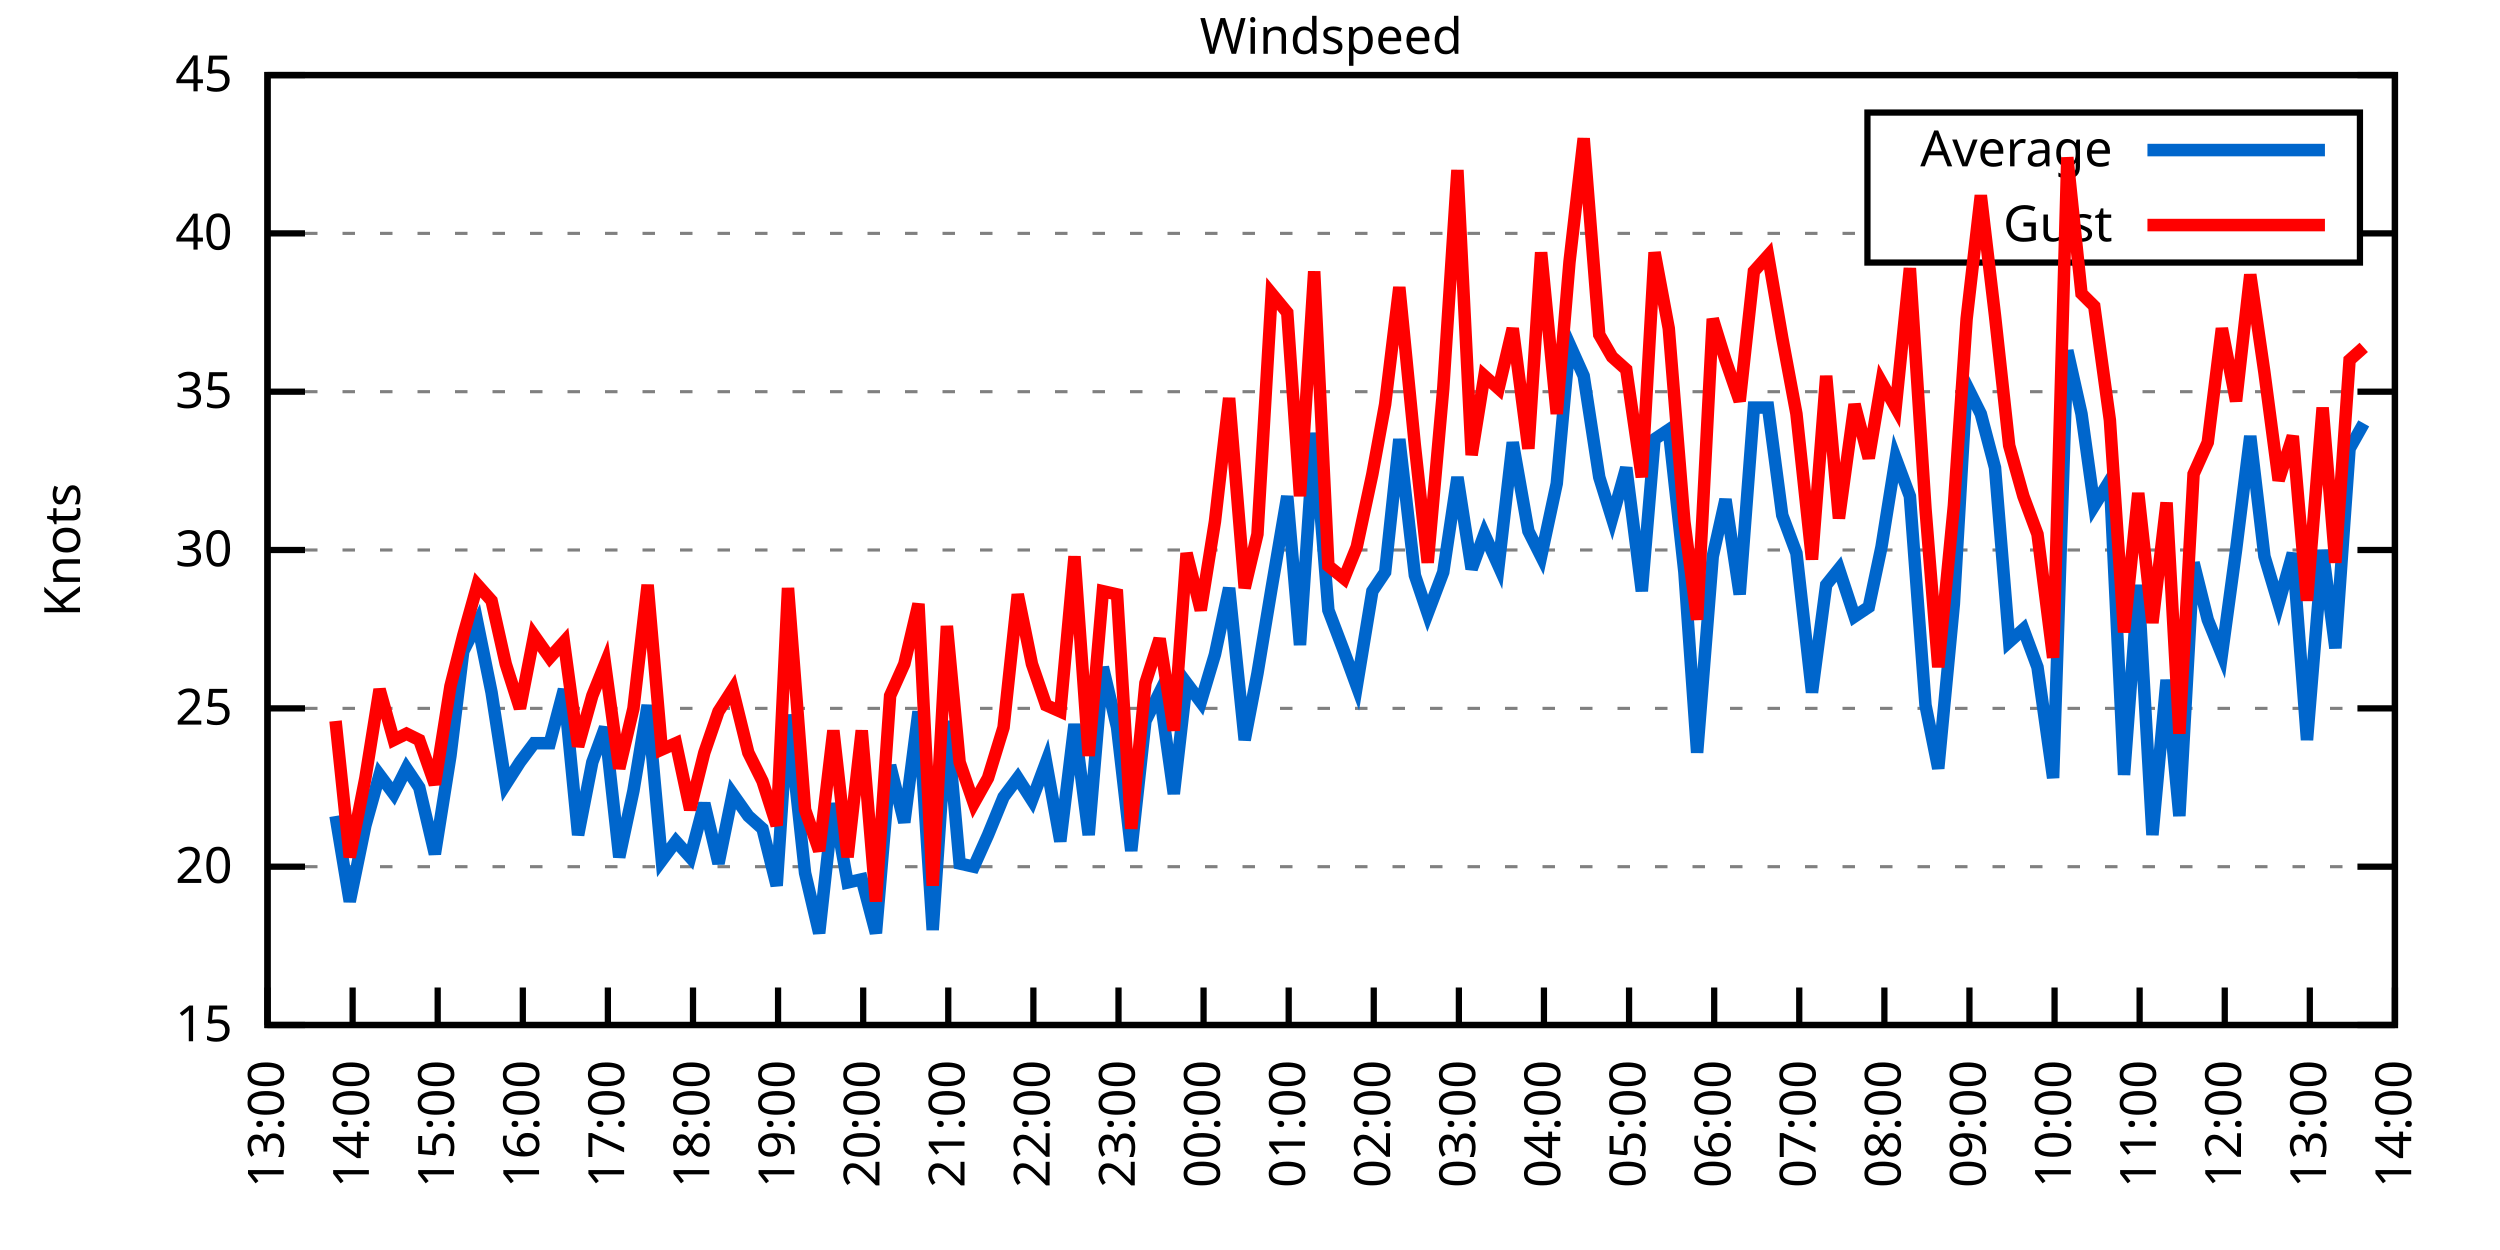
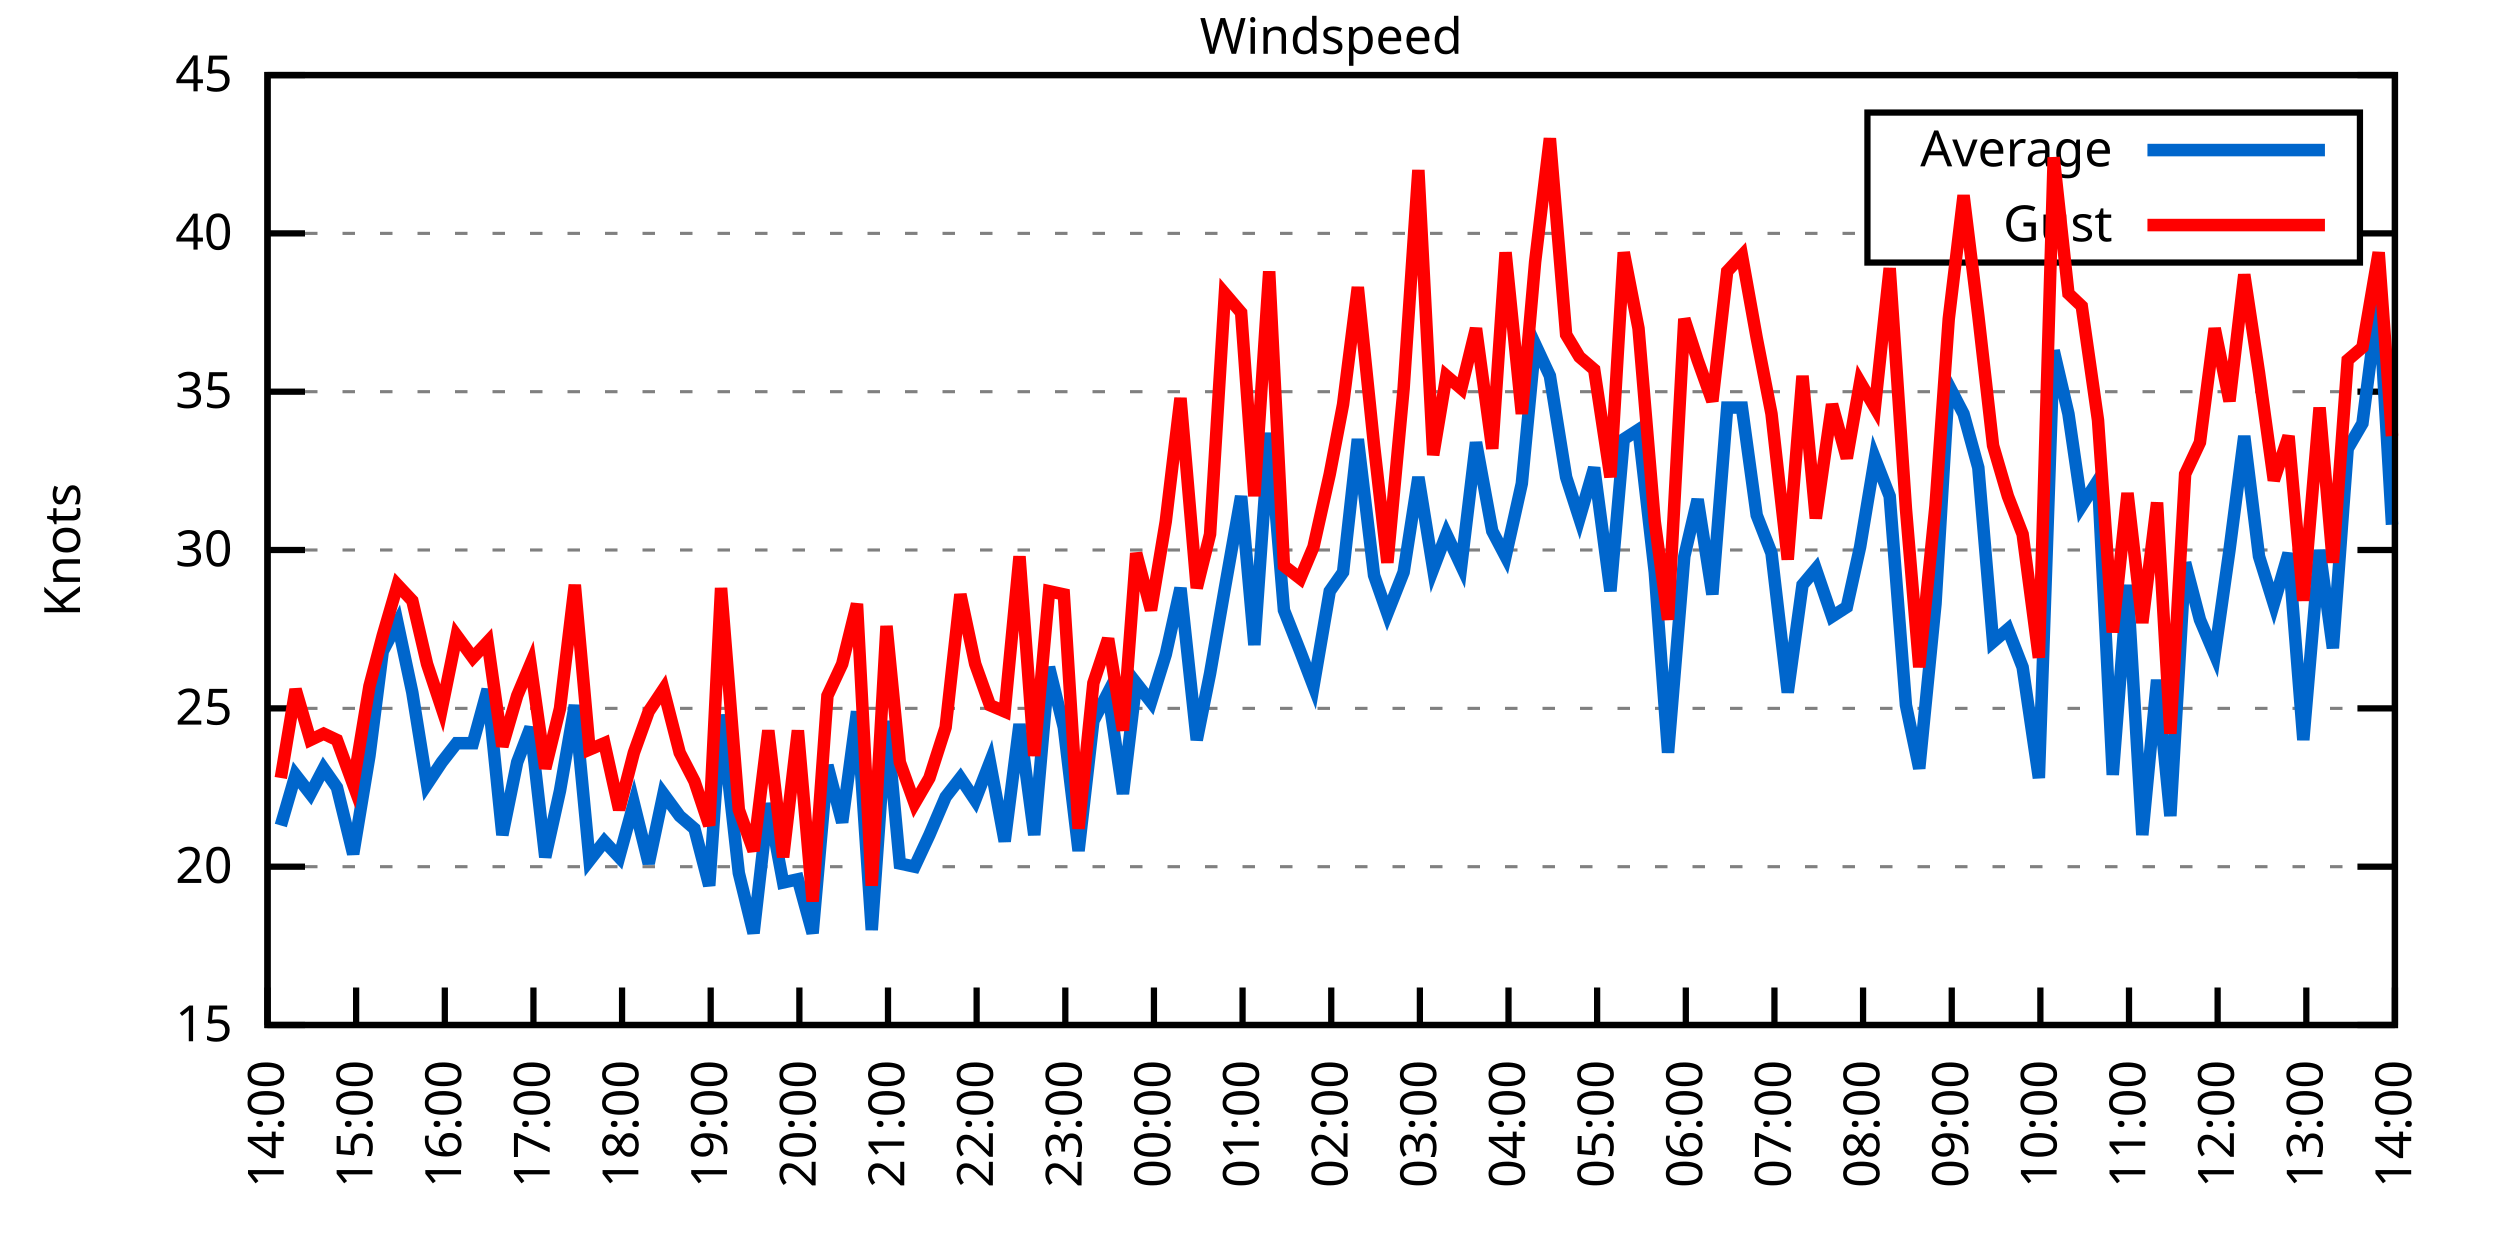
<svg xmlns="http://www.w3.org/2000/svg" xmlns:xlink="http://www.w3.org/1999/xlink" width="400" height="200" viewBox="0 0 400 200">
  <g id="gnuplot_canvas">
    <rect x="0" y="0" width="400" height="200" fill="none" />
    <defs>
      <circle id="gpDot" r="0.5" stroke-width="0.5" stroke="currentColor" />
      <path id="gpPt0" stroke-width="0.333" stroke="currentColor" d="M-1,0 h2 M0,-1 v2" />
      <path id="gpPt1" stroke-width="0.333" stroke="currentColor" d="M-1,-1 L1,1 M1,-1 L-1,1" />
      <path id="gpPt2" stroke-width="0.333" stroke="currentColor" d="M-1,0 L1,0 M0,-1 L0,1 M-1,-1 L1,1 M-1,1 L1,-1" />
      <rect id="gpPt3" stroke-width="0.333" stroke="currentColor" x="-1" y="-1" width="2" height="2" />
      <rect id="gpPt4" stroke-width="0.333" stroke="currentColor" fill="currentColor" x="-1" y="-1" width="2" height="2" />
      <circle id="gpPt5" stroke-width="0.333" stroke="currentColor" cx="0" cy="0" r="1" />
      <use xlink:href="#gpPt5" id="gpPt6" fill="currentColor" stroke="none" />
      <path id="gpPt7" stroke-width="0.333" stroke="currentColor" d="M0,-1.33 L-1.33,0.67 L1.33,0.67 z" />
      <use xlink:href="#gpPt7" id="gpPt8" fill="currentColor" stroke="none" />
      <use xlink:href="#gpPt7" id="gpPt9" stroke="currentColor" transform="rotate(180)" />
      <use xlink:href="#gpPt9" id="gpPt10" fill="currentColor" stroke="none" />
      <use xlink:href="#gpPt3" id="gpPt11" stroke="currentColor" transform="rotate(45)" />
      <use xlink:href="#gpPt11" id="gpPt12" fill="currentColor" stroke="none" />
      <path id="gpPt13" stroke-width="0.333" stroke="currentColor" d="M0,1.330 L1.265,0.411 L0.782,-1.067 L-0.782,-1.076 L-1.265,0.411 z" />
      <use xlink:href="#gpPt13" id="gpPt14" fill="currentColor" stroke="none" />
      <filter id="textbox" filterUnits="objectBoundingBox" x="0" y="0" height="1" width="1">
        <feFlood flood-color="white" flood-opacity="1" result="bgnd" />
        <feComposite in="SourceGraphic" in2="bgnd" operator="atop" />
      </filter>
      <filter id="greybox" filterUnits="objectBoundingBox" x="0" y="0" height="1" width="1">
        <feFlood flood-color="lightgrey" flood-opacity="1" result="grey" />
        <feComposite in="SourceGraphic" in2="grey" operator="atop" />
      </filter>
    </defs>
    <g fill="none" color="white" stroke="currentColor" stroke-width="1.00" stroke-linecap="butt" stroke-linejoin="miter">
</g>
    <g fill="none" color="black" stroke="currentColor" stroke-width="1.00" stroke-linecap="butt" stroke-linejoin="miter">
      <g stroke="none" shape-rendering="crispEdges">
        <polygon fill="rgb(255, 255, 255)" points="42.80,164.00 383.18,164.00 383.18,12.02 42.80,12.02 " />
      </g>
    </g>
    <g fill="none" color="black" stroke="currentColor" stroke-width="1.00" stroke-linecap="butt" stroke-linejoin="miter">
</g>
    <g fill="none" color="black" stroke="black" stroke-width="0.50" stroke-linecap="butt" stroke-linejoin="miter">
</g>
    <g fill="none" color="gray" stroke="currentColor" stroke-width="0.50" stroke-linecap="butt" stroke-linejoin="miter">
      <path stroke="gray" stroke-dasharray="2,4" class="gridline" d="M42.80,164.00 L383.19,164.00  " />
    </g>
    <g fill="none" color="gray" stroke="gray" stroke-width="1.00" stroke-linecap="butt" stroke-linejoin="miter">
</g>
    <g fill="none" color="black" stroke="currentColor" stroke-width="1.00" stroke-linecap="butt" stroke-linejoin="miter">
      <path stroke="black" d="M42.80,164.00 L48.80,164.00 M383.19,164.00 L377.19,164.00  " />
      <g transform="translate(37.20,166.60)" stroke="none" fill="black" font-family="Sans" font-size="8.00" text-anchor="end">
        <text>
          <tspan font-family="Sans"> 15</tspan>
        </text>
      </g>
    </g>
    <g fill="none" color="black" stroke="currentColor" stroke-width="1.00" stroke-linecap="butt" stroke-linejoin="miter">
</g>
    <g fill="none" color="black" stroke="black" stroke-width="0.50" stroke-linecap="butt" stroke-linejoin="miter">
</g>
    <g fill="none" color="gray" stroke="currentColor" stroke-width="0.50" stroke-linecap="butt" stroke-linejoin="miter">
      <path stroke="gray" stroke-dasharray="2,4" class="gridline" d="M42.80,138.67 L383.19,138.67  " />
    </g>
    <g fill="none" color="gray" stroke="gray" stroke-width="1.00" stroke-linecap="butt" stroke-linejoin="miter">
</g>
    <g fill="none" color="black" stroke="currentColor" stroke-width="1.00" stroke-linecap="butt" stroke-linejoin="miter">
      <path stroke="black" d="M42.80,138.67 L48.80,138.67 M383.19,138.67 L377.19,138.67  " />
      <g transform="translate(37.20,141.27)" stroke="none" fill="black" font-family="Sans" font-size="8.00" text-anchor="end">
        <text>
          <tspan font-family="Sans"> 20</tspan>
        </text>
      </g>
    </g>
    <g fill="none" color="black" stroke="currentColor" stroke-width="1.00" stroke-linecap="butt" stroke-linejoin="miter">
</g>
    <g fill="none" color="black" stroke="black" stroke-width="0.50" stroke-linecap="butt" stroke-linejoin="miter">
</g>
    <g fill="none" color="gray" stroke="currentColor" stroke-width="0.50" stroke-linecap="butt" stroke-linejoin="miter">
      <path stroke="gray" stroke-dasharray="2,4" class="gridline" d="M42.80,113.34 L383.19,113.34  " />
    </g>
    <g fill="none" color="gray" stroke="gray" stroke-width="1.00" stroke-linecap="butt" stroke-linejoin="miter">
</g>
    <g fill="none" color="black" stroke="currentColor" stroke-width="1.00" stroke-linecap="butt" stroke-linejoin="miter">
      <path stroke="black" d="M42.80,113.34 L48.80,113.34 M383.19,113.34 L377.19,113.34  " />
      <g transform="translate(37.20,115.94)" stroke="none" fill="black" font-family="Sans" font-size="8.00" text-anchor="end">
        <text>
          <tspan font-family="Sans"> 25</tspan>
        </text>
      </g>
    </g>
    <g fill="none" color="black" stroke="currentColor" stroke-width="1.00" stroke-linecap="butt" stroke-linejoin="miter">
</g>
    <g fill="none" color="black" stroke="black" stroke-width="0.50" stroke-linecap="butt" stroke-linejoin="miter">
</g>
    <g fill="none" color="gray" stroke="currentColor" stroke-width="0.50" stroke-linecap="butt" stroke-linejoin="miter">
      <path stroke="gray" stroke-dasharray="2,4" class="gridline" d="M42.80,88.00 L383.19,88.00  " />
    </g>
    <g fill="none" color="gray" stroke="gray" stroke-width="1.00" stroke-linecap="butt" stroke-linejoin="miter">
</g>
    <g fill="none" color="black" stroke="currentColor" stroke-width="1.00" stroke-linecap="butt" stroke-linejoin="miter">
      <path stroke="black" d="M42.80,88.00 L48.80,88.00 M383.19,88.00 L377.19,88.00  " />
      <g transform="translate(37.20,90.60)" stroke="none" fill="black" font-family="Sans" font-size="8.00" text-anchor="end">
        <text>
          <tspan font-family="Sans"> 30</tspan>
        </text>
      </g>
    </g>
    <g fill="none" color="black" stroke="currentColor" stroke-width="1.00" stroke-linecap="butt" stroke-linejoin="miter">
</g>
    <g fill="none" color="black" stroke="black" stroke-width="0.50" stroke-linecap="butt" stroke-linejoin="miter">
</g>
    <g fill="none" color="gray" stroke="currentColor" stroke-width="0.50" stroke-linecap="butt" stroke-linejoin="miter">
      <path stroke="gray" stroke-dasharray="2,4" class="gridline" d="M42.80,62.67 L383.19,62.67  " />
    </g>
    <g fill="none" color="gray" stroke="gray" stroke-width="1.00" stroke-linecap="butt" stroke-linejoin="miter">
</g>
    <g fill="none" color="black" stroke="currentColor" stroke-width="1.00" stroke-linecap="butt" stroke-linejoin="miter">
      <path stroke="black" d="M42.80,62.67 L48.80,62.67 M383.19,62.67 L377.19,62.67  " />
      <g transform="translate(37.20,65.27)" stroke="none" fill="black" font-family="Sans" font-size="8.00" text-anchor="end">
        <text>
          <tspan font-family="Sans"> 35</tspan>
        </text>
      </g>
    </g>
    <g fill="none" color="black" stroke="currentColor" stroke-width="1.00" stroke-linecap="butt" stroke-linejoin="miter">
</g>
    <g fill="none" color="black" stroke="black" stroke-width="0.50" stroke-linecap="butt" stroke-linejoin="miter">
</g>
    <g fill="none" color="gray" stroke="currentColor" stroke-width="0.50" stroke-linecap="butt" stroke-linejoin="miter">
      <path stroke="gray" stroke-dasharray="2,4" class="gridline" d="M42.80,37.34 L298.79,37.34 M377.59,37.34 L383.19,37.34  " />
    </g>
    <g fill="none" color="gray" stroke="gray" stroke-width="1.00" stroke-linecap="butt" stroke-linejoin="miter">
</g>
    <g fill="none" color="black" stroke="currentColor" stroke-width="1.00" stroke-linecap="butt" stroke-linejoin="miter">
      <path stroke="black" d="M42.80,37.34 L48.80,37.34 M383.19,37.34 L377.19,37.34  " />
      <g transform="translate(37.20,39.94)" stroke="none" fill="black" font-family="Sans" font-size="8.00" text-anchor="end">
        <text>
          <tspan font-family="Sans"> 40</tspan>
        </text>
      </g>
    </g>
    <g fill="none" color="black" stroke="currentColor" stroke-width="1.00" stroke-linecap="butt" stroke-linejoin="miter">
</g>
    <g fill="none" color="black" stroke="black" stroke-width="0.50" stroke-linecap="butt" stroke-linejoin="miter">
</g>
    <g fill="none" color="gray" stroke="currentColor" stroke-width="0.50" stroke-linecap="butt" stroke-linejoin="miter">
      <path stroke="gray" stroke-dasharray="2,4" class="gridline" d="M42.80,12.01 L383.19,12.01  " />
    </g>
    <g fill="none" color="gray" stroke="gray" stroke-width="1.00" stroke-linecap="butt" stroke-linejoin="miter">
</g>
    <g fill="none" color="black" stroke="currentColor" stroke-width="1.00" stroke-linecap="butt" stroke-linejoin="miter">
      <path stroke="black" d="M42.80,12.01 L48.80,12.01 M383.19,12.01 L377.19,12.01  " />
      <g transform="translate(37.20,14.61)" stroke="none" fill="black" font-family="Sans" font-size="8.00" text-anchor="end">
        <text>
          <tspan font-family="Sans"> 45</tspan>
        </text>
      </g>
    </g>
    <g fill="none" color="black" stroke="currentColor" stroke-width="1.00" stroke-linecap="butt" stroke-linejoin="miter">
      <path stroke="black" d="M42.80,164.00 L42.80,158.00  " />
      <g transform="translate(45.40,169.60) rotate(270.00)" stroke="none" fill="black" font-family="Sans" font-size="8.00" text-anchor="end">
        <text>
-           <tspan font-family="Sans">13:00</tspan>
-         </text>
-       </g>
-     </g>
-     <g fill="none" color="black" stroke="currentColor" stroke-width="1.00" stroke-linecap="butt" stroke-linejoin="miter">
-       <path stroke="black" d="M56.42,164.00 L56.42,158.00  " />
-       <g transform="translate(59.02,169.60) rotate(270.00)" stroke="none" fill="black" font-family="Sans" font-size="8.00" text-anchor="end">
-         <text>
          <tspan font-family="Sans">14:00</tspan>
        </text>
      </g>
    </g>
    <g fill="none" color="black" stroke="currentColor" stroke-width="1.00" stroke-linecap="butt" stroke-linejoin="miter">
-       <path stroke="black" d="M70.03,164.00 L70.03,158.00  " />
-       <g transform="translate(72.63,169.60) rotate(270.00)" stroke="none" fill="black" font-family="Sans" font-size="8.00" text-anchor="end">
+       <path stroke="black" d="M56.98,164.00 L56.98,158.00  " />
+       <g transform="translate(59.58,169.60) rotate(270.00)" stroke="none" fill="black" font-family="Sans" font-size="8.00" text-anchor="end">
        <text>
          <tspan font-family="Sans">15:00</tspan>
        </text>
      </g>
    </g>
    <g fill="none" color="black" stroke="currentColor" stroke-width="1.00" stroke-linecap="butt" stroke-linejoin="miter">
-       <path stroke="black" d="M83.65,164.00 L83.65,158.00  " />
-       <g transform="translate(86.25,169.60) rotate(270.00)" stroke="none" fill="black" font-family="Sans" font-size="8.00" text-anchor="end">
+       <path stroke="black" d="M71.17,164.00 L71.17,158.00  " />
+       <g transform="translate(73.77,169.60) rotate(270.00)" stroke="none" fill="black" font-family="Sans" font-size="8.00" text-anchor="end">
        <text>
          <tspan font-family="Sans">16:00</tspan>
        </text>
      </g>
    </g>
    <g fill="none" color="black" stroke="currentColor" stroke-width="1.00" stroke-linecap="butt" stroke-linejoin="miter">
-       <path stroke="black" d="M97.26,164.00 L97.26,158.00  " />
-       <g transform="translate(99.86,169.60) rotate(270.00)" stroke="none" fill="black" font-family="Sans" font-size="8.00" text-anchor="end">
+       <path stroke="black" d="M85.35,164.00 L85.35,158.00  " />
+       <g transform="translate(87.95,169.60) rotate(270.00)" stroke="none" fill="black" font-family="Sans" font-size="8.00" text-anchor="end">
        <text>
          <tspan font-family="Sans">17:00</tspan>
        </text>
      </g>
    </g>
    <g fill="none" color="black" stroke="currentColor" stroke-width="1.00" stroke-linecap="butt" stroke-linejoin="miter">
-       <path stroke="black" d="M110.88,164.00 L110.88,158.00  " />
-       <g transform="translate(113.48,169.60) rotate(270.00)" stroke="none" fill="black" font-family="Sans" font-size="8.00" text-anchor="end">
+       <path stroke="black" d="M99.53,164.00 L99.53,158.00  " />
+       <g transform="translate(102.13,169.60) rotate(270.00)" stroke="none" fill="black" font-family="Sans" font-size="8.00" text-anchor="end">
        <text>
          <tspan font-family="Sans">18:00</tspan>
        </text>
      </g>
    </g>
    <g fill="none" color="black" stroke="currentColor" stroke-width="1.00" stroke-linecap="butt" stroke-linejoin="miter">
-       <path stroke="black" d="M124.49,164.00 L124.49,158.00  " />
-       <g transform="translate(127.09,169.60) rotate(270.00)" stroke="none" fill="black" font-family="Sans" font-size="8.00" text-anchor="end">
+       <path stroke="black" d="M113.71,164.00 L113.71,158.00  " />
+       <g transform="translate(116.31,169.60) rotate(270.00)" stroke="none" fill="black" font-family="Sans" font-size="8.00" text-anchor="end">
        <text>
          <tspan font-family="Sans">19:00</tspan>
        </text>
      </g>
    </g>
    <g fill="none" color="black" stroke="currentColor" stroke-width="1.00" stroke-linecap="butt" stroke-linejoin="miter">
-       <path stroke="black" d="M138.11,164.00 L138.11,158.00  " />
-       <g transform="translate(140.71,169.60) rotate(270.00)" stroke="none" fill="black" font-family="Sans" font-size="8.00" text-anchor="end">
+       <path stroke="black" d="M127.90,164.00 L127.90,158.00  " />
+       <g transform="translate(130.50,169.60) rotate(270.00)" stroke="none" fill="black" font-family="Sans" font-size="8.00" text-anchor="end">
        <text>
          <tspan font-family="Sans">20:00</tspan>
        </text>
      </g>
    </g>
    <g fill="none" color="black" stroke="currentColor" stroke-width="1.00" stroke-linecap="butt" stroke-linejoin="miter">
-       <path stroke="black" d="M151.72,164.00 L151.72,158.00  " />
-       <g transform="translate(154.32,169.60) rotate(270.00)" stroke="none" fill="black" font-family="Sans" font-size="8.00" text-anchor="end">
+       <path stroke="black" d="M142.08,164.00 L142.08,158.00  " />
+       <g transform="translate(144.68,169.60) rotate(270.00)" stroke="none" fill="black" font-family="Sans" font-size="8.00" text-anchor="end">
        <text>
          <tspan font-family="Sans">21:00</tspan>
        </text>
      </g>
    </g>
    <g fill="none" color="black" stroke="currentColor" stroke-width="1.00" stroke-linecap="butt" stroke-linejoin="miter">
-       <path stroke="black" d="M165.34,164.00 L165.34,158.00  " />
-       <g transform="translate(167.94,169.60) rotate(270.00)" stroke="none" fill="black" font-family="Sans" font-size="8.00" text-anchor="end">
+       <path stroke="black" d="M156.26,164.00 L156.26,158.00  " />
+       <g transform="translate(158.86,169.60) rotate(270.00)" stroke="none" fill="black" font-family="Sans" font-size="8.00" text-anchor="end">
        <text>
          <tspan font-family="Sans">22:00</tspan>
        </text>
      </g>
    </g>
    <g fill="none" color="black" stroke="currentColor" stroke-width="1.00" stroke-linecap="butt" stroke-linejoin="miter">
-       <path stroke="black" d="M178.96,164.00 L178.96,158.00  " />
-       <g transform="translate(181.56,169.60) rotate(270.00)" stroke="none" fill="black" font-family="Sans" font-size="8.00" text-anchor="end">
+       <path stroke="black" d="M170.45,164.00 L170.45,158.00  " />
+       <g transform="translate(173.05,169.60) rotate(270.00)" stroke="none" fill="black" font-family="Sans" font-size="8.00" text-anchor="end">
        <text>
          <tspan font-family="Sans">23:00</tspan>
        </text>
      </g>
    </g>
    <g fill="none" color="black" stroke="currentColor" stroke-width="1.00" stroke-linecap="butt" stroke-linejoin="miter">
-       <path stroke="black" d="M192.57,164.00 L192.57,158.00  " />
-       <g transform="translate(195.17,169.60) rotate(270.00)" stroke="none" fill="black" font-family="Sans" font-size="8.00" text-anchor="end">
+       <path stroke="black" d="M184.63,164.00 L184.63,158.00  " />
+       <g transform="translate(187.23,169.60) rotate(270.00)" stroke="none" fill="black" font-family="Sans" font-size="8.00" text-anchor="end">
        <text>
          <tspan font-family="Sans">00:00</tspan>
        </text>
      </g>
    </g>
    <g fill="none" color="black" stroke="currentColor" stroke-width="1.00" stroke-linecap="butt" stroke-linejoin="miter">
-       <path stroke="black" d="M206.19,164.00 L206.19,158.00  " />
-       <g transform="translate(208.79,169.60) rotate(270.00)" stroke="none" fill="black" font-family="Sans" font-size="8.00" text-anchor="end">
+       <path stroke="black" d="M198.81,164.00 L198.81,158.00  " />
+       <g transform="translate(201.41,169.60) rotate(270.00)" stroke="none" fill="black" font-family="Sans" font-size="8.00" text-anchor="end">
        <text>
          <tspan font-family="Sans">01:00</tspan>
        </text>
      </g>
    </g>
    <g fill="none" color="black" stroke="currentColor" stroke-width="1.00" stroke-linecap="butt" stroke-linejoin="miter">
-       <path stroke="black" d="M219.80,164.00 L219.80,158.00  " />
-       <g transform="translate(222.40,169.60) rotate(270.00)" stroke="none" fill="black" font-family="Sans" font-size="8.00" text-anchor="end">
+       <path stroke="black" d="M213.00,164.00 L213.00,158.00  " />
+       <g transform="translate(215.60,169.60) rotate(270.00)" stroke="none" fill="black" font-family="Sans" font-size="8.00" text-anchor="end">
        <text>
          <tspan font-family="Sans">02:00</tspan>
        </text>
      </g>
    </g>
    <g fill="none" color="black" stroke="currentColor" stroke-width="1.00" stroke-linecap="butt" stroke-linejoin="miter">
-       <path stroke="black" d="M233.42,164.00 L233.42,158.00  " />
-       <g transform="translate(236.02,169.60) rotate(270.00)" stroke="none" fill="black" font-family="Sans" font-size="8.00" text-anchor="end">
+       <path stroke="black" d="M227.18,164.00 L227.18,158.00  " />
+       <g transform="translate(229.78,169.60) rotate(270.00)" stroke="none" fill="black" font-family="Sans" font-size="8.00" text-anchor="end">
        <text>
          <tspan font-family="Sans">03:00</tspan>
        </text>
      </g>
    </g>
    <g fill="none" color="black" stroke="currentColor" stroke-width="1.00" stroke-linecap="butt" stroke-linejoin="miter">
-       <path stroke="black" d="M247.03,164.00 L247.03,158.00  " />
-       <g transform="translate(249.63,169.60) rotate(270.00)" stroke="none" fill="black" font-family="Sans" font-size="8.00" text-anchor="end">
+       <path stroke="black" d="M241.36,164.00 L241.36,158.00  " />
+       <g transform="translate(243.96,169.60) rotate(270.00)" stroke="none" fill="black" font-family="Sans" font-size="8.00" text-anchor="end">
        <text>
          <tspan font-family="Sans">04:00</tspan>
        </text>
      </g>
    </g>
    <g fill="none" color="black" stroke="currentColor" stroke-width="1.00" stroke-linecap="butt" stroke-linejoin="miter">
-       <path stroke="black" d="M260.65,164.00 L260.65,158.00  " />
-       <g transform="translate(263.25,169.60) rotate(270.00)" stroke="none" fill="black" font-family="Sans" font-size="8.00" text-anchor="end">
+       <path stroke="black" d="M255.54,164.00 L255.54,158.00  " />
+       <g transform="translate(258.14,169.60) rotate(270.00)" stroke="none" fill="black" font-family="Sans" font-size="8.00" text-anchor="end">
        <text>
          <tspan font-family="Sans">05:00</tspan>
        </text>
      </g>
    </g>
    <g fill="none" color="black" stroke="currentColor" stroke-width="1.00" stroke-linecap="butt" stroke-linejoin="miter">
-       <path stroke="black" d="M274.27,164.00 L274.27,158.00  " />
-       <g transform="translate(276.87,169.60) rotate(270.00)" stroke="none" fill="black" font-family="Sans" font-size="8.00" text-anchor="end">
+       <path stroke="black" d="M269.73,164.00 L269.73,158.00  " />
+       <g transform="translate(272.33,169.60) rotate(270.00)" stroke="none" fill="black" font-family="Sans" font-size="8.00" text-anchor="end">
        <text>
          <tspan font-family="Sans">06:00</tspan>
        </text>
      </g>
    </g>
    <g fill="none" color="black" stroke="currentColor" stroke-width="1.00" stroke-linecap="butt" stroke-linejoin="miter">
-       <path stroke="black" d="M287.88,164.00 L287.88,158.00  " />
-       <g transform="translate(290.48,169.60) rotate(270.00)" stroke="none" fill="black" font-family="Sans" font-size="8.00" text-anchor="end">
+       <path stroke="black" d="M283.91,164.00 L283.91,158.00  " />
+       <g transform="translate(286.51,169.60) rotate(270.00)" stroke="none" fill="black" font-family="Sans" font-size="8.00" text-anchor="end">
        <text>
          <tspan font-family="Sans">07:00</tspan>
        </text>
      </g>
    </g>
    <g fill="none" color="black" stroke="currentColor" stroke-width="1.00" stroke-linecap="butt" stroke-linejoin="miter">
-       <path stroke="black" d="M301.50,164.00 L301.50,158.00  " />
-       <g transform="translate(304.10,169.60) rotate(270.00)" stroke="none" fill="black" font-family="Sans" font-size="8.00" text-anchor="end">
+       <path stroke="black" d="M298.09,164.00 L298.09,158.00  " />
+       <g transform="translate(300.69,169.60) rotate(270.00)" stroke="none" fill="black" font-family="Sans" font-size="8.00" text-anchor="end">
        <text>
          <tspan font-family="Sans">08:00</tspan>
        </text>
      </g>
    </g>
    <g fill="none" color="black" stroke="currentColor" stroke-width="1.00" stroke-linecap="butt" stroke-linejoin="miter">
-       <path stroke="black" d="M315.11,164.00 L315.11,158.00  " />
-       <g transform="translate(317.71,169.60) rotate(270.00)" stroke="none" fill="black" font-family="Sans" font-size="8.00" text-anchor="end">
+       <path stroke="black" d="M312.28,164.00 L312.28,158.00  " />
+       <g transform="translate(314.88,169.60) rotate(270.00)" stroke="none" fill="black" font-family="Sans" font-size="8.00" text-anchor="end">
        <text>
          <tspan font-family="Sans">09:00</tspan>
        </text>
      </g>
    </g>
    <g fill="none" color="black" stroke="currentColor" stroke-width="1.00" stroke-linecap="butt" stroke-linejoin="miter">
-       <path stroke="black" d="M328.73,164.00 L328.73,158.00  " />
-       <g transform="translate(331.33,169.60) rotate(270.00)" stroke="none" fill="black" font-family="Sans" font-size="8.00" text-anchor="end">
+       <path stroke="black" d="M326.46,164.00 L326.46,158.00  " />
+       <g transform="translate(329.06,169.60) rotate(270.00)" stroke="none" fill="black" font-family="Sans" font-size="8.00" text-anchor="end">
        <text>
          <tspan font-family="Sans">10:00</tspan>
        </text>
      </g>
    </g>
    <g fill="none" color="black" stroke="currentColor" stroke-width="1.00" stroke-linecap="butt" stroke-linejoin="miter">
-       <path stroke="black" d="M342.34,164.00 L342.34,158.00  " />
-       <g transform="translate(344.94,169.60) rotate(270.00)" stroke="none" fill="black" font-family="Sans" font-size="8.00" text-anchor="end">
+       <path stroke="black" d="M340.64,164.00 L340.64,158.00  " />
+       <g transform="translate(343.24,169.60) rotate(270.00)" stroke="none" fill="black" font-family="Sans" font-size="8.00" text-anchor="end">
        <text>
          <tspan font-family="Sans">11:00</tspan>
        </text>
      </g>
    </g>
    <g fill="none" color="black" stroke="currentColor" stroke-width="1.00" stroke-linecap="butt" stroke-linejoin="miter">
-       <path stroke="black" d="M355.96,164.00 L355.96,158.00  " />
-       <g transform="translate(358.56,169.60) rotate(270.00)" stroke="none" fill="black" font-family="Sans" font-size="8.00" text-anchor="end">
+       <path stroke="black" d="M354.82,164.00 L354.82,158.00  " />
+       <g transform="translate(357.42,169.60) rotate(270.00)" stroke="none" fill="black" font-family="Sans" font-size="8.00" text-anchor="end">
        <text>
          <tspan font-family="Sans">12:00</tspan>
        </text>
      </g>
    </g>
    <g fill="none" color="black" stroke="currentColor" stroke-width="1.00" stroke-linecap="butt" stroke-linejoin="miter">
-       <path stroke="black" d="M369.57,164.00 L369.57,158.00  " />
-       <g transform="translate(372.17,169.60) rotate(270.00)" stroke="none" fill="black" font-family="Sans" font-size="8.00" text-anchor="end">
+       <path stroke="black" d="M369.01,164.00 L369.01,158.00  " />
+       <g transform="translate(371.61,169.60) rotate(270.00)" stroke="none" fill="black" font-family="Sans" font-size="8.00" text-anchor="end">
        <text>
          <tspan font-family="Sans">13:00</tspan>
        </text>
      </g>
    </g>
    <g fill="none" color="black" stroke="currentColor" stroke-width="1.00" stroke-linecap="butt" stroke-linejoin="miter">
      <path stroke="black" d="M383.19,164.00 L383.19,158.00  " />
      <g transform="translate(385.79,169.60) rotate(270.00)" stroke="none" fill="black" font-family="Sans" font-size="8.00" text-anchor="end">
        <text>
          <tspan font-family="Sans">14:00</tspan>
        </text>
      </g>
    </g>
    <g fill="none" color="black" stroke="currentColor" stroke-width="1.00" stroke-linecap="butt" stroke-linejoin="miter">
</g>
    <g fill="none" color="black" stroke="currentColor" stroke-width="1.00" stroke-linecap="butt" stroke-linejoin="miter">
      <path stroke="black" d="M42.80,12.01 L42.80,164.00 L383.19,164.00 L383.19,12.01 L42.80,12.01 Z  " />
    </g>
    <g fill="none" color="black" stroke="currentColor" stroke-width="1.00" stroke-linecap="butt" stroke-linejoin="miter">
</g>
    <g fill="none" color="black" stroke="currentColor" stroke-width="1.00" stroke-linecap="butt" stroke-linejoin="miter">
      <path stroke="black" d="M298.79,42.01 L298.79,18.01 L377.59,18.01 L377.59,42.01 L298.79,42.01 Z  " />
    </g>
    <g id="Windspeed_plot_1">
      <g fill="none" color="white" stroke="black" stroke-width="2.00" stroke-linecap="butt" stroke-linejoin="miter">
</g>
      <g fill="none" color="black" stroke="currentColor" stroke-width="2.00" stroke-linecap="butt" stroke-linejoin="miter">
        <g transform="translate(337.99,26.61)" stroke="none" fill="black" font-family="Sans" font-size="8.00" text-anchor="end">
          <text>
            <tspan font-family="Sans">Average</tspan>
          </text>
        </g>
      </g>
      <g fill="none" color="black" stroke="currentColor" stroke-width="2.00" stroke-linecap="butt" stroke-linejoin="miter">
-         <path stroke="rgb(  0, 102, 204)" d="M343.59,24.01 L371.99,24.01 M53.69,130.56 L55.96,144.24 L58.46,132.08 L60.73,123.98 L63.00,127.02 L65.04,122.96   L67.08,126.00 L69.58,136.64 L72.07,120.94 L74.12,104.22 L76.39,99.66 L78.65,110.80 L80.92,125.50 L83.19,121.95   L85.46,118.91 L87.96,118.91 L90.23,110.30 L92.50,133.60 L94.77,121.95 L96.81,116.38 L99.08,137.15 L101.35,126.51   L103.62,112.83 L105.89,137.66 L108.15,134.62 L110.42,137.15 L112.69,128.54 L114.96,138.16 L117.23,127.02 L119.73,130.56   L122.00,132.59 L124.27,141.71 L126.08,114.35 L128.81,139.68 L131.07,149.31 L133.34,128.54 L135.61,141.20 L137.88,140.69   L140.15,149.31 L142.42,122.46 L144.69,131.58 L146.96,113.84 L149.23,148.80 L151.50,115.36 L153.54,138.16 L155.81,138.67   L158.08,133.60 L160.57,127.52 L162.84,124.48 L165.11,128.03 L167.38,121.95 L169.65,134.62 L171.92,115.87 L174.19,133.60   L176.46,106.75 L178.73,116.38 L181.00,136.14 L183.27,115.36 L185.54,110.80 L187.81,127.02 L189.85,109.28 L192.12,112.32   L194.39,104.72 L196.66,94.08 L199.15,118.40 L201.19,107.76 L203.46,94.08 L205.96,79.39 L208.00,103.20 L210.27,69.26   L212.54,97.63 L215.04,104.22 L217.08,109.79 L219.58,94.59 L221.62,91.55 L223.89,70.27 L226.38,92.06 L228.43,98.14   L230.92,91.55 L233.19,76.35 L235.46,91.04 L237.50,85.47 L239.77,90.54 L242.04,70.78 L244.54,84.97 L246.58,89.02   L249.08,77.37 L251.12,55.07 L253.39,60.14 L255.88,76.35 L257.93,82.94 L260.20,74.83 L262.69,94.59 L264.73,70.27   L267.00,68.75 L269.50,91.55 L271.54,120.43 L274.04,89.02 L276.08,79.90 L278.35,95.10 L280.62,65.21 L282.89,65.21   L285.16,82.43 L287.43,88.51 L289.92,110.80 L292.19,93.58 L294.23,91.04 L296.73,98.64 L299.00,97.12 L301.04,87.50   L303.31,73.31 L305.58,79.39 L308.08,112.83 L310.12,122.96 L312.62,96.62 L314.66,61.66 L316.93,66.22 L319.20,74.83   L321.47,102.70 L323.74,100.67 L326.00,106.75 L328.50,124.48 L330.77,56.09 L333.04,66.22 L335.08,80.91 L337.58,76.86   L339.85,123.98 L342.12,93.58 L344.39,133.60 L346.65,108.78 L348.70,130.56 L350.97,90.03 L353.24,99.15 L355.50,104.72   L357.77,88.00 L360.04,69.77 L362.31,89.02 L364.58,96.62 L366.85,88.51 L369.12,118.40 L371.62,88.00 L373.66,103.71   L375.93,71.79 L378.20,67.74  " />
+         <path stroke="rgb(  0, 102, 204)" d="M343.59,24.01 L371.99,24.01 M44.93,132.08 L47.29,123.98 L49.66,127.02 L51.78,122.96 L53.91,126.00 L56.51,136.64   L59.11,120.94 L61.24,104.22 L63.60,99.66 L65.97,110.80 L68.33,125.50 L70.69,121.95 L73.06,118.91 L75.66,118.91   L78.02,110.30 L80.38,133.60 L82.75,121.95 L84.88,116.38 L87.24,137.15 L89.60,126.51 L91.97,112.83 L94.33,137.66   L96.70,134.62 L99.06,137.15 L101.42,128.54 L103.79,138.16 L106.15,127.02 L108.75,130.56 L111.11,132.59 L113.48,141.71   L115.37,114.35 L118.21,139.68 L120.57,149.31 L122.93,128.54 L125.30,141.20 L127.66,140.69 L130.02,149.31 L132.39,122.46   L134.75,131.58 L137.12,113.84 L139.48,148.80 L141.84,115.36 L143.97,138.16 L146.34,138.67 L148.70,133.60 L151.30,127.52   L153.66,124.48 L156.03,128.03 L158.39,121.95 L160.75,134.62 L163.12,115.87 L165.48,133.60 L167.85,106.75 L170.21,116.38   L172.57,136.14 L174.94,115.36 L177.30,110.80 L179.67,127.02 L181.79,109.28 L184.16,112.32 L186.52,104.72 L188.88,94.08   L191.48,118.40 L193.61,107.76 L195.98,94.08 L198.58,79.39 L200.70,103.20 L203.07,69.26 L205.43,97.63 L208.03,104.22   L210.16,109.79 L212.76,94.59 L214.89,91.55 L217.25,70.27 L219.85,92.06 L221.98,98.14 L224.58,91.55 L226.94,76.35   L229.31,91.04 L231.43,85.47 L233.80,90.54 L236.16,70.78 L238.76,84.97 L240.89,89.02 L243.49,77.37 L245.62,55.07   L247.98,60.14 L250.58,76.35 L252.71,82.94 L255.07,74.83 L257.67,94.59 L259.80,70.27 L262.16,68.75 L264.76,91.55   L266.89,120.43 L269.49,89.02 L271.62,79.90 L273.98,95.10 L276.35,65.21 L278.71,65.21 L281.07,82.43 L283.44,88.51   L286.04,110.80 L288.40,93.58 L290.53,91.04 L293.13,98.64 L295.49,97.12 L297.62,87.50 L299.98,73.31 L302.35,79.39   L304.95,112.83 L307.08,122.96 L309.68,96.62 L311.80,61.66 L314.17,66.22 L316.53,74.83 L318.89,102.70 L321.26,100.67   L323.62,106.75 L326.22,124.48 L328.59,56.09 L330.95,66.22 L333.08,80.91 L335.68,76.86 L338.04,123.98 L340.40,93.58   L342.77,133.60 L345.13,108.78 L347.26,130.56 L349.62,90.03 L351.99,99.15 L354.35,104.72 L356.72,88.00 L359.08,69.77   L361.44,89.02 L363.81,96.62 L366.17,88.51 L368.53,118.40 L371.13,88.00 L373.26,103.71 L375.63,71.79 L377.99,67.74   L380.59,47.47 L382.72,83.95  " />
      </g>
    </g>
    <g id="Windspeed_plot_2">
      <g fill="none" color="black" stroke="currentColor" stroke-width="2.00" stroke-linecap="butt" stroke-linejoin="miter">
        <g transform="translate(337.99,38.61)" stroke="none" fill="black" font-family="Sans" font-size="8.00" text-anchor="end">
          <text>
            <tspan font-family="Sans">Gust</tspan>
          </text>
        </g>
      </g>
      <g fill="none" color="black" stroke="currentColor" stroke-width="2.00" stroke-linecap="butt" stroke-linejoin="miter">
-         <path stroke="rgb(255,   0,   0)" d="M343.59,36.01 L371.99,36.01 M53.69,115.36 L55.96,137.15 L58.46,124.48 L60.73,110.30 L63.00,118.40 L65.04,117.39   L67.08,118.40 L69.58,125.50 L72.07,109.79 L74.12,101.68 L76.39,93.58 L78.65,96.11 L80.92,106.24 L83.19,113.34   L85.46,101.68 L87.96,105.23 L90.23,102.70 L92.50,119.42 L94.77,111.31 L96.81,106.24 L99.08,122.96 L101.35,113.34   L103.62,93.58 L105.89,119.92 L108.15,118.91 L110.42,129.55 L112.69,120.43 L114.96,113.84 L117.23,110.30 L119.73,120.43   L122.00,124.99 L124.27,132.08 L126.08,94.08 L128.81,129.55 L131.07,136.14 L133.34,116.88 L135.61,137.15 L137.88,116.88   L140.15,144.24 L142.42,111.31 L144.69,106.24 L146.96,96.62 L149.23,141.71 L151.50,100.16 L153.54,121.95 L155.81,128.54   L158.08,124.48 L160.57,116.38 L162.84,95.10 L165.11,106.24 L167.38,112.83 L169.65,113.84 L171.92,89.02 L174.19,120.94   L176.46,94.59 L178.73,95.10 L181.00,132.59 L183.27,109.28 L185.54,102.19 L187.81,116.88 L189.85,88.51 L192.12,97.63   L194.39,83.45 L196.66,63.69 L199.15,94.08 L201.19,85.47 L203.46,46.97 L205.96,50.01 L208.00,79.39 L210.27,43.42   L212.54,90.54 L215.04,92.56 L217.08,87.50 L219.58,75.85 L221.62,64.70 L223.89,45.95 L226.38,71.29 L228.43,90.03   L230.92,62.17 L233.19,27.21 L235.46,72.81 L237.50,60.14 L239.77,62.17 L242.04,52.54 L244.54,71.79 L246.58,40.38   L249.08,66.22 L251.12,41.90 L253.39,22.14 L255.88,53.55 L257.93,57.10 L260.20,59.13 L262.69,76.35 L264.73,40.38   L267.00,52.54 L269.50,83.45 L271.54,99.15 L274.04,51.02 L276.08,57.61 L278.35,64.19 L280.62,43.42 L282.89,40.89   L285.16,54.06 L287.43,66.22 L289.92,89.52 L292.19,60.14 L294.23,82.94 L296.73,64.70 L299.00,73.31 L301.04,61.15   L303.31,65.21 L305.58,42.91 L308.08,81.42 L310.12,106.75 L312.62,80.91 L314.66,51.02 L316.93,31.26 L319.20,50.51   L321.47,71.29 L323.74,79.39 L326.00,85.47 L328.50,105.23 L330.77,25.18 L333.04,46.97 L335.08,48.99 L337.58,67.23   L339.85,101.18 L342.12,78.89 L344.39,99.66 L346.65,80.41 L348.70,117.39 L350.97,75.85 L353.24,70.78 L355.50,52.54   L357.77,64.19 L360.04,43.93 L362.31,59.63 L364.58,76.86 L366.85,69.77 L369.12,96.11 L371.62,65.21 L373.66,90.03   L375.93,57.61 L378.20,55.58  " />
+         <path stroke="rgb(255,   0,   0)" d="M343.59,36.01 L371.99,36.01 M44.93,124.48 L47.29,110.30 L49.66,118.40 L51.78,117.39 L53.91,118.40 L56.51,125.50   L59.11,109.79 L61.24,101.68 L63.60,93.58 L65.97,96.11 L68.33,106.24 L70.69,113.34 L73.06,101.68 L75.66,105.23   L78.02,102.70 L80.38,119.42 L82.75,111.31 L84.88,106.24 L87.24,122.96 L89.60,113.34 L91.97,93.58 L94.33,119.92   L96.70,118.91 L99.06,129.55 L101.42,120.43 L103.79,113.84 L106.15,110.30 L108.75,120.43 L111.11,124.99 L113.48,132.08   L115.37,94.08 L118.21,129.55 L120.57,136.14 L122.93,116.88 L125.30,137.15 L127.66,116.88 L130.02,144.24 L132.39,111.31   L134.75,106.24 L137.12,96.62 L139.48,141.71 L141.84,100.16 L143.97,121.95 L146.34,128.54 L148.70,124.48 L151.30,116.38   L153.66,95.10 L156.03,106.24 L158.39,112.83 L160.75,113.84 L163.12,89.02 L165.48,120.94 L167.85,94.59 L170.21,95.10   L172.57,132.59 L174.94,109.28 L177.30,102.19 L179.67,116.88 L181.79,88.51 L184.16,97.63 L186.52,83.45 L188.88,63.69   L191.48,94.08 L193.61,85.47 L195.98,46.97 L198.58,50.01 L200.70,79.39 L203.07,43.42 L205.43,90.54 L208.03,92.56   L210.16,87.50 L212.76,75.85 L214.89,64.70 L217.25,45.95 L219.85,71.29 L221.98,90.03 L224.58,62.17 L226.94,27.21   L229.31,72.81 L231.43,60.14 L233.80,62.17 L236.16,52.54 L238.76,71.79 L240.89,40.38 L243.49,66.22 L245.62,41.90   L247.98,22.14 L250.58,53.55 L252.71,57.10 L255.07,59.13 L257.67,76.35 L259.80,40.38 L262.16,52.54 L264.76,83.45   L266.89,99.15 L269.49,51.02 L271.62,57.61 L273.98,64.19 L276.35,43.42 L278.71,40.89 L281.07,54.06 L283.44,66.22   L286.04,89.52 L288.40,60.14 L290.53,82.94 L293.13,64.70 L295.49,73.31 L297.62,61.15 L299.98,65.21 L302.35,42.91   L304.95,81.42 L307.08,106.75 L309.68,80.91 L311.80,51.02 L314.17,31.26 L316.53,50.51 L318.89,71.29 L321.26,79.39   L323.62,85.47 L326.22,105.23 L328.59,25.18 L330.95,46.97 L333.08,48.99 L335.68,67.23 L338.04,101.18 L340.40,78.89   L342.77,99.66 L345.13,80.41 L347.26,117.39 L349.62,75.85 L351.99,70.78 L354.35,52.54 L356.72,64.19 L359.08,43.93   L361.44,59.63 L363.81,76.86 L366.17,69.77 L368.53,96.11 L371.13,65.21 L373.26,90.03 L375.63,57.61 L377.99,55.58   L380.59,40.38 L382.72,69.77  " />
      </g>
    </g>
    <g fill="none" color="black" stroke="currentColor" stroke-width="2.00" stroke-linecap="butt" stroke-linejoin="miter">
</g>
    <g fill="none" color="black" stroke="black" stroke-width="1.00" stroke-linecap="butt" stroke-linejoin="miter">
</g>
    <g fill="none" color="black" stroke="currentColor" stroke-width="1.00" stroke-linecap="butt" stroke-linejoin="miter">
      <path stroke="black" d="M42.80,12.01 L42.80,164.00 L383.19,164.00 L383.19,12.01 L42.80,12.01 Z  " />
      <g transform="translate(12.80,88.01) rotate(270.00)" stroke="none" fill="black" font-family="Sans" font-size="8.00" text-anchor="middle">
        <text>
          <tspan font-family="Sans">Knots</tspan>
        </text>
      </g>
    </g>
    <g fill="none" color="black" stroke="currentColor" stroke-width="1.00" stroke-linecap="butt" stroke-linejoin="miter">
</g>
    <g fill="none" color="black" stroke="currentColor" stroke-width="1.00" stroke-linecap="butt" stroke-linejoin="miter">
      <g transform="translate(212.99,8.61)" stroke="none" fill="black" font-family="Sans" font-size="8.00" text-anchor="middle">
        <text>
          <tspan font-family="Sans">Windspeed</tspan>
        </text>
      </g>
    </g>
    <g fill="none" color="black" stroke="currentColor" stroke-width="1.00" stroke-linecap="butt" stroke-linejoin="miter">
</g>
  </g>
</svg>
